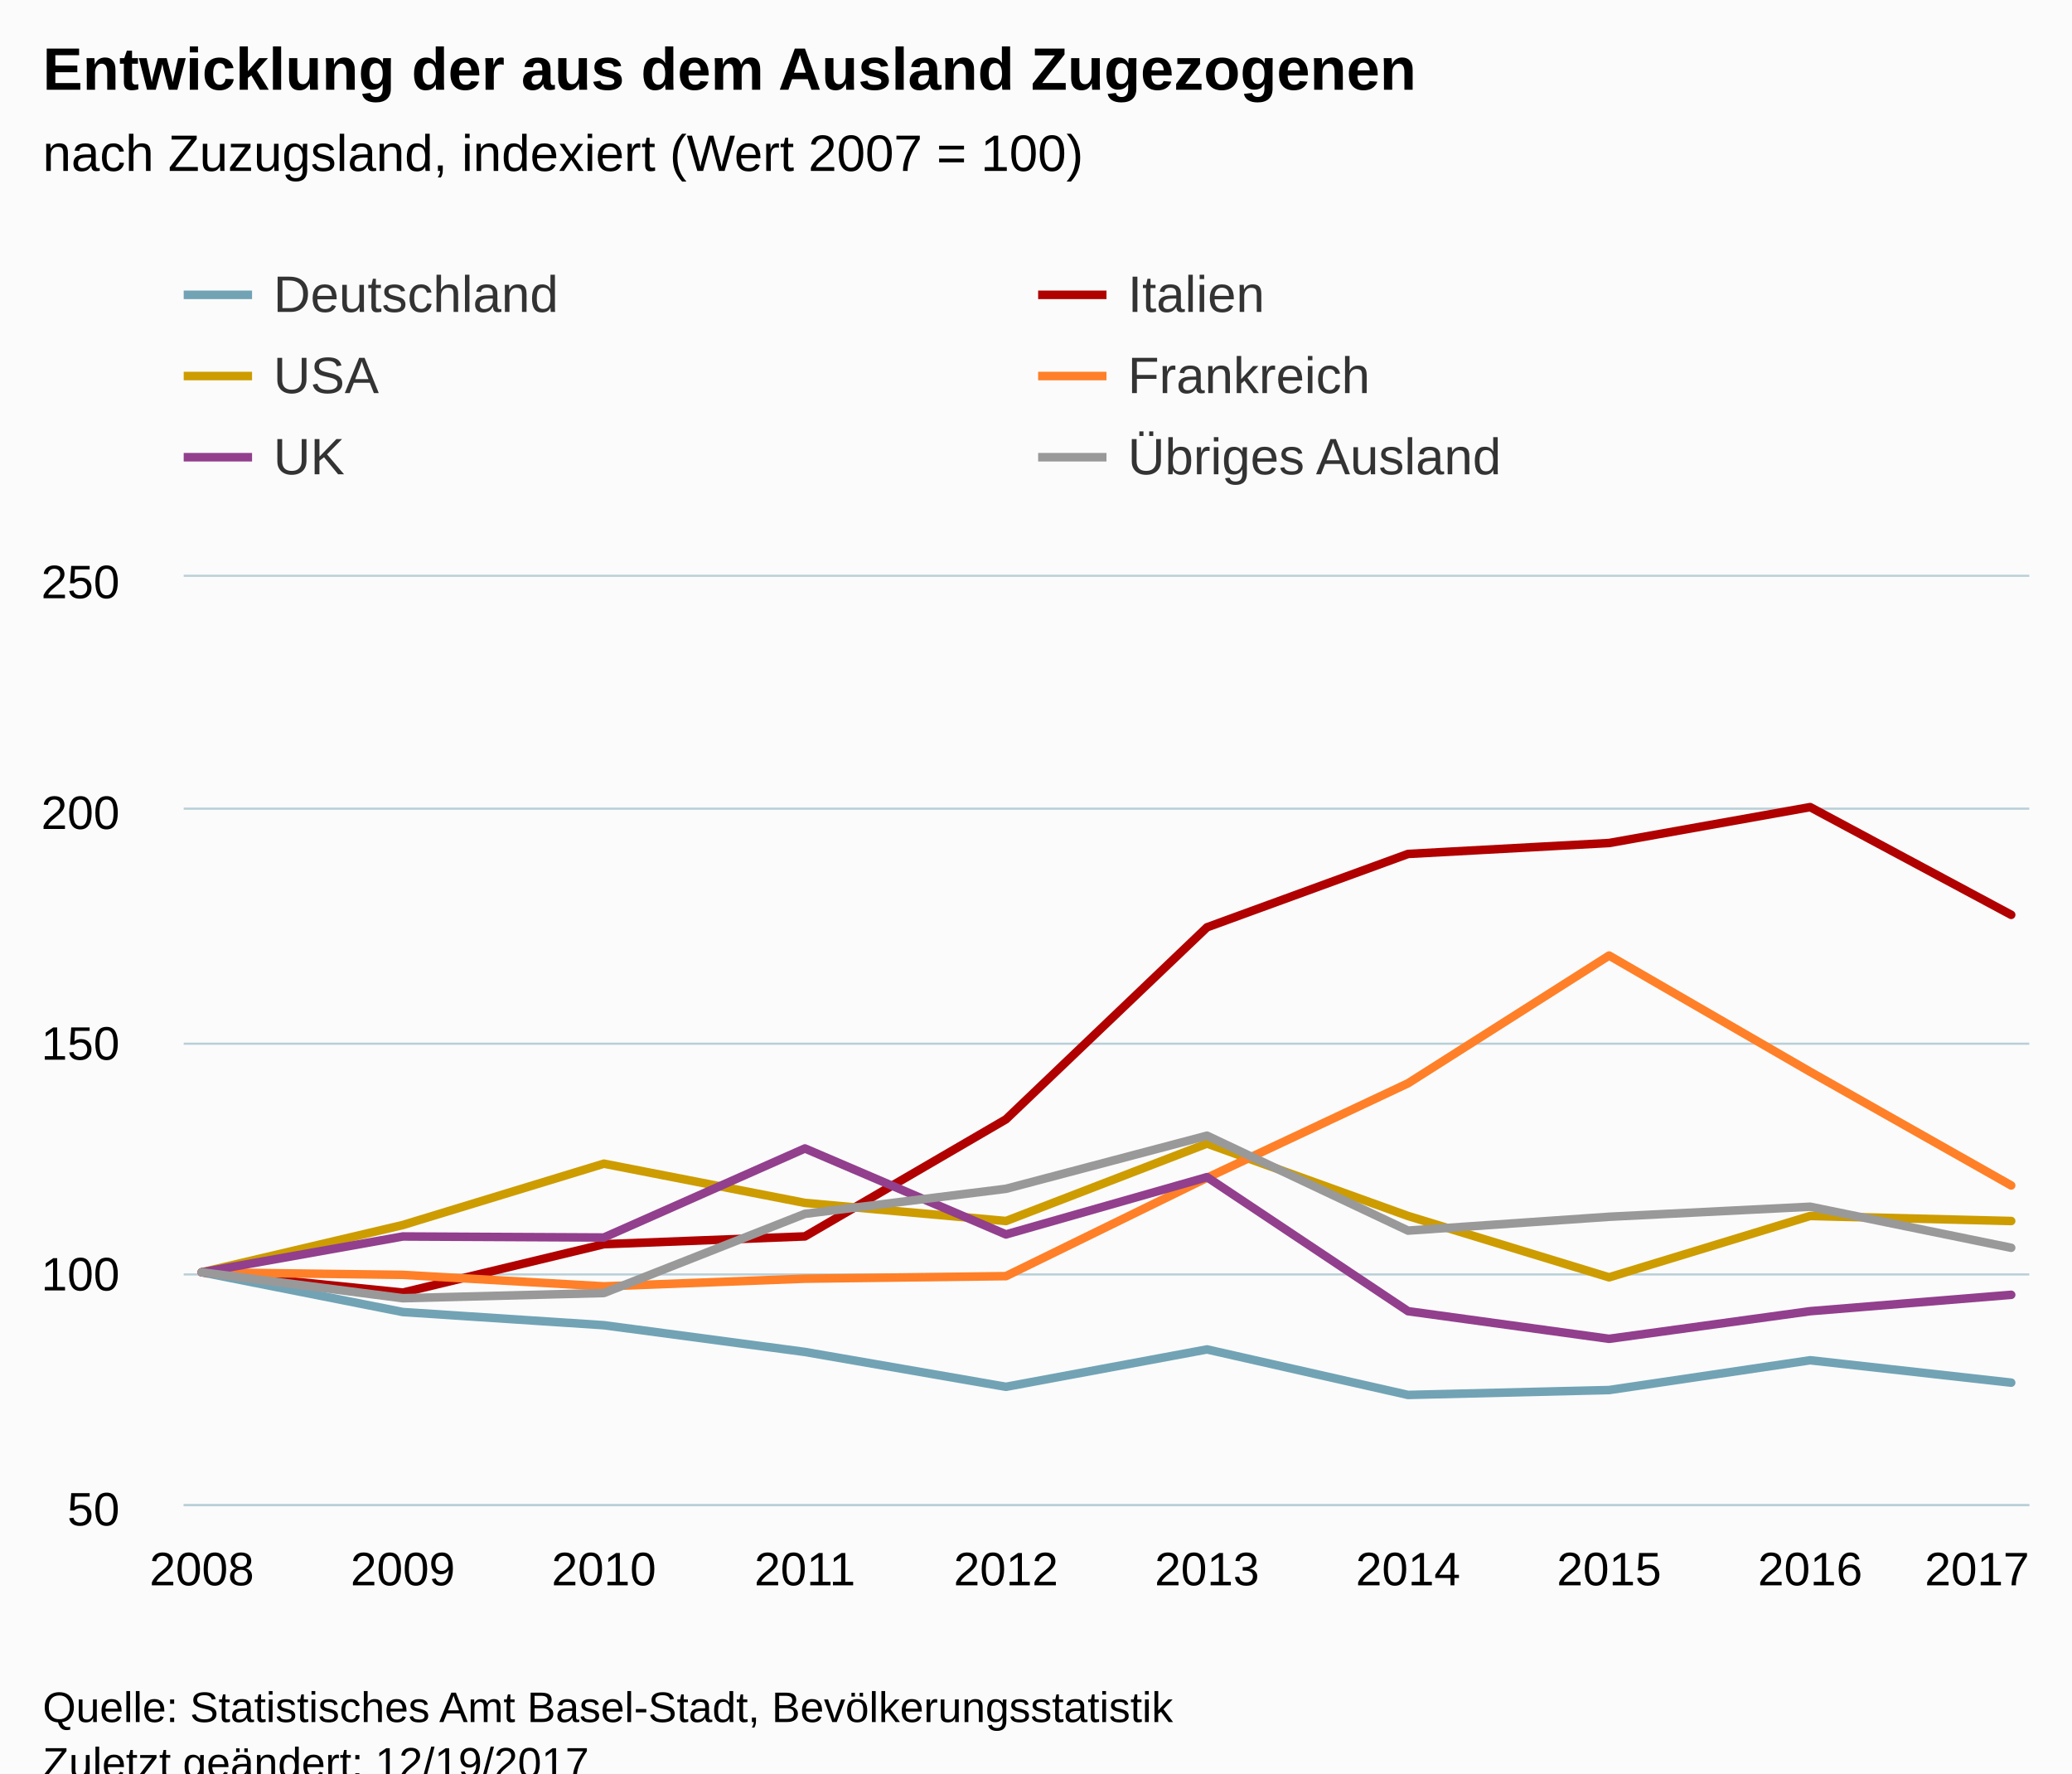
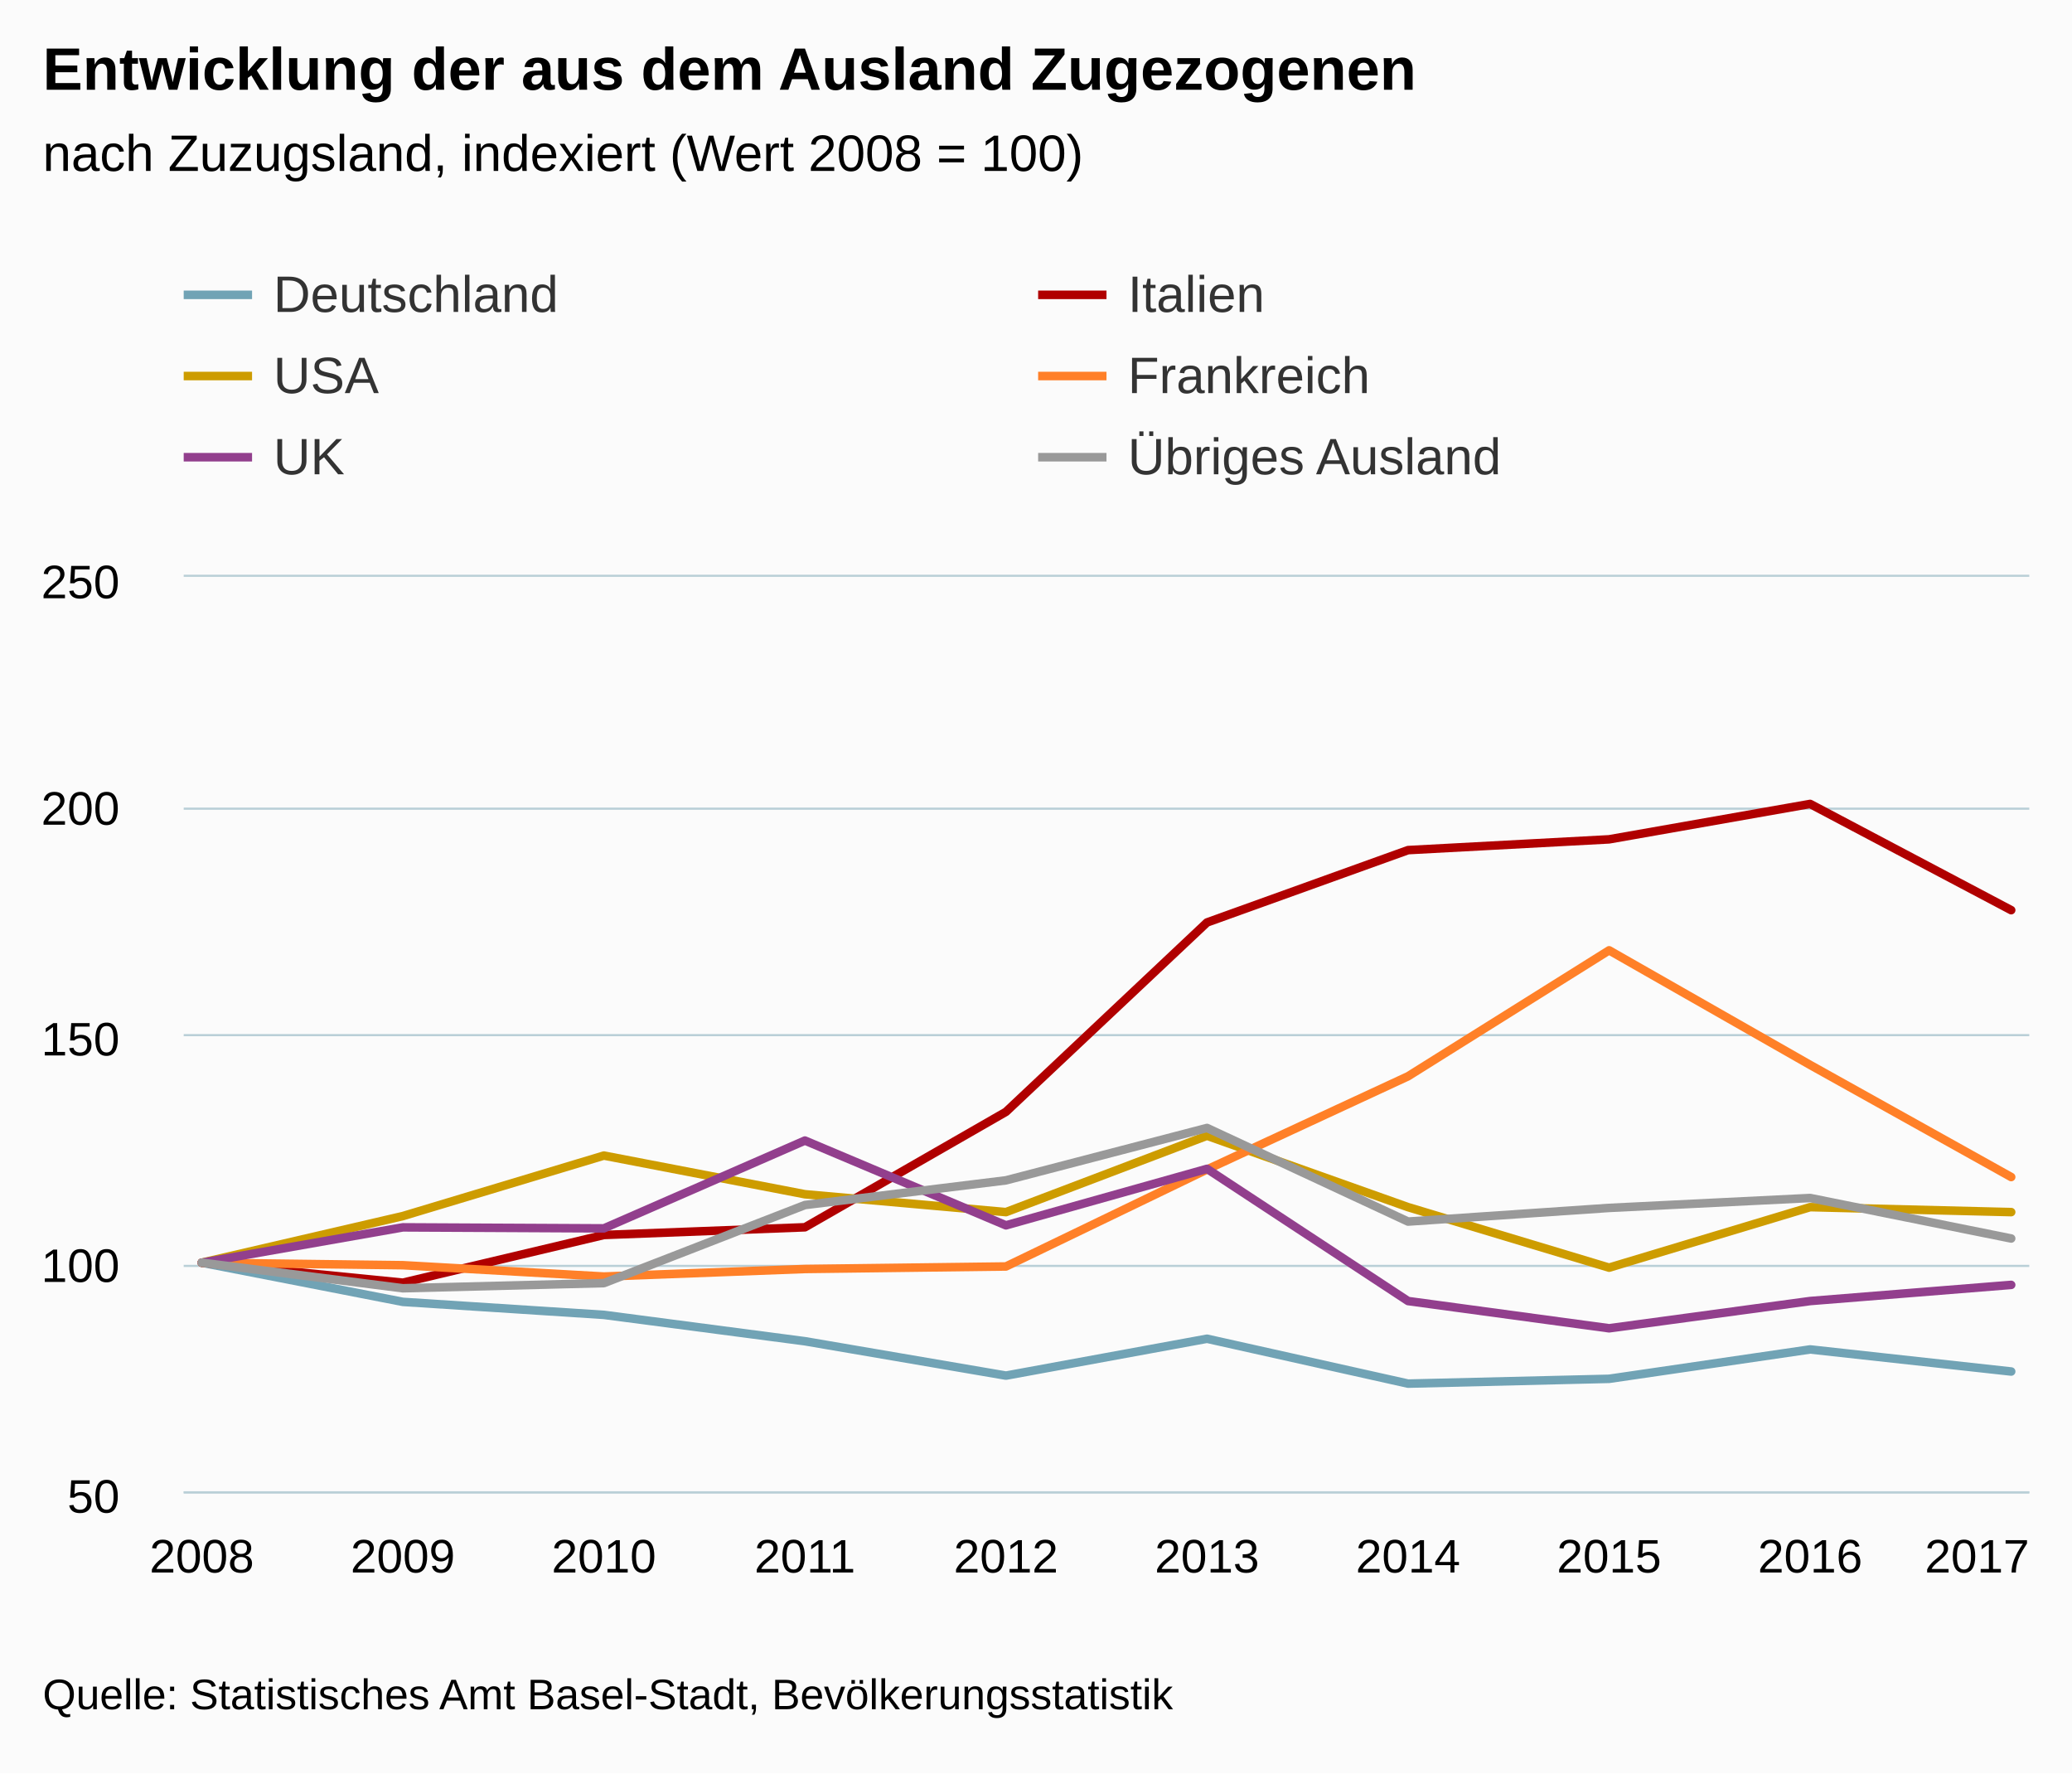
<svg xmlns="http://www.w3.org/2000/svg" version="1.1" class="highcharts-root" style="font-family:Arial;font-size:12px;" viewBox="0 0 485 415">
  <defs>
-     <clipPath id="highcharts-2yyitk6-6">
-       <rect x="0" y="0" width="432" height="217" fill="none" />
+     <clipPath id="highcharts-ikup6g5-6">
+       <rect x="0" y="0" width="432" height="214" fill="none" />
    </clipPath>
-     <clipPath id="highcharts-2yyitk6-7">
-       <rect x="0" y="0" width="432" height="217" fill="none" />
+     <clipPath id="highcharts-ikup6g5-7">
+       <rect x="0" y="0" width="432" height="214" fill="none" />
    </clipPath>
  </defs>
-   <rect fill="#fbfbfb" class="highcharts-background" x="0" y="0" width="485" height="428" rx="0" ry="0" />
-   <rect fill="none" class="highcharts-plot-background" x="43" y="135" width="432" height="217" />
+   <rect fill="#fbfbfb" class="highcharts-background" x="0" y="0" width="485" height="415" rx="0" ry="0" />
+   <rect fill="none" class="highcharts-plot-background" x="43" y="135" width="432" height="214" />
  <g class="highcharts-pane-group" />
  <g class="highcharts-grid highcharts-xaxis-grid ">
-     <path fill="none" class="highcharts-grid-line" d="M 46.5 135 L 46.5 352" opacity="1" />
-     <path fill="none" class="highcharts-grid-line" d="M 93.5 135 L 93.5 352" opacity="1" />
-     <path fill="none" class="highcharts-grid-line" d="M 140.5 135 L 140.5 352" opacity="1" />
-     <path fill="none" class="highcharts-grid-line" d="M 187.5 135 L 187.5 352" opacity="1" />
-     <path fill="none" class="highcharts-grid-line" d="M 234.5 135 L 234.5 352" opacity="1" />
-     <path fill="none" class="highcharts-grid-line" d="M 282.5 135 L 282.5 352" opacity="1" />
-     <path fill="none" class="highcharts-grid-line" d="M 329.5 135 L 329.5 352" opacity="1" />
-     <path fill="none" class="highcharts-grid-line" d="M 376.5 135 L 376.5 352" opacity="1" />
-     <path fill="none" class="highcharts-grid-line" d="M 423.5 135 L 423.5 352" opacity="1" />
-     <path fill="none" class="highcharts-grid-line" d="M 470.5 135 L 470.5 352" opacity="1" />
+     <path fill="none" class="highcharts-grid-line" d="M 46.5 135 L 46.5 349" opacity="1" />
+     <path fill="none" class="highcharts-grid-line" d="M 93.5 135 L 93.5 349" opacity="1" />
+     <path fill="none" class="highcharts-grid-line" d="M 140.5 135 L 140.5 349" opacity="1" />
+     <path fill="none" class="highcharts-grid-line" d="M 187.5 135 L 187.5 349" opacity="1" />
+     <path fill="none" class="highcharts-grid-line" d="M 234.5 135 L 234.5 349" opacity="1" />
+     <path fill="none" class="highcharts-grid-line" d="M 282.5 135 L 282.5 349" opacity="1" />
+     <path fill="none" class="highcharts-grid-line" d="M 329.5 135 L 329.5 349" opacity="1" />
+     <path fill="none" class="highcharts-grid-line" d="M 376.5 135 L 376.5 349" opacity="1" />
+     <path fill="none" class="highcharts-grid-line" d="M 423.5 135 L 423.5 349" opacity="1" />
+     <path fill="none" class="highcharts-grid-line" d="M 470.5 135 L 470.5 349" opacity="1" />
  </g>
  <g class="highcharts-grid highcharts-yaxis-grid ">
-     <path fill="none" stroke="#B9CFD7" stroke-width="0.5" class="highcharts-grid-line" d="M 43 352.25 L 475 352.25" opacity="1" />
-     <path fill="none" stroke="#B9CFD7" stroke-width="0.5" class="highcharts-grid-line" d="M 43 298.25 L 475 298.25" opacity="1" />
-     <path fill="none" stroke="#B9CFD7" stroke-width="0.5" class="highcharts-grid-line" d="M 43 244.25 L 475 244.25" opacity="1" />
+     <path fill="none" stroke="#B9CFD7" stroke-width="0.5" class="highcharts-grid-line" d="M 43 349.25 L 475 349.25" opacity="1" />
+     <path fill="none" stroke="#B9CFD7" stroke-width="0.5" class="highcharts-grid-line" d="M 43 296.25 L 475 296.25" opacity="1" />
+     <path fill="none" stroke="#B9CFD7" stroke-width="0.5" class="highcharts-grid-line" d="M 43 242.25 L 475 242.25" opacity="1" />
    <path fill="none" stroke="#B9CFD7" stroke-width="0.5" class="highcharts-grid-line" d="M 43 189.25 L 475 189.25" opacity="1" />
    <path fill="none" stroke="#B9CFD7" stroke-width="0.5" class="highcharts-grid-line" d="M 43 134.75 L 475 134.75" opacity="1" />
  </g>
-   <rect fill="none" class="highcharts-plot-border" x="43" y="135" width="432" height="217" />
+   <rect fill="none" class="highcharts-plot-border" x="43" y="135" width="432" height="214" />
  <g class="highcharts-axis highcharts-xaxis ">
-     <path fill="none" class="highcharts-axis-line" stroke="#B9CFD7" stroke-width="0.5" d="M 43 352.25 L 475 352.25" />
+     <path fill="none" class="highcharts-axis-line" stroke="#B9CFD7" stroke-width="0.5" d="M 43 349.25 L 475 349.25" />
  </g>
  <g class="highcharts-axis highcharts-yaxis ">
-     <path fill="none" class="highcharts-axis-line" d="M 43 135 L 43 352" />
+     <path fill="none" class="highcharts-axis-line" d="M 43 135 L 43 349" />
  </g>
  <g class="highcharts-series-group">
-     <g class="highcharts-series highcharts-series-0 highcharts-line-series " transform="translate(43,135) scale(1 1)" clip-path="url(#highcharts-2yyitk6-7)">
-       <path fill="none" d="M 4.235 162.75 L 51.294 172.049 L 98.353 175.134 L 145.412 181.39 L 192.471 189.547 L 239.529 180.798 L 286.588 191.449 L 333.647 190.308 L 380.706 183.334 L 427.765 188.575" class="highcharts-graph" stroke="#71A3B5 " stroke-width="2" stroke-linejoin="round" stroke-linecap="round" />
+     <g class="highcharts-series highcharts-series-0 highcharts-line-series " transform="translate(43,135) scale(1 1)" clip-path="url(#highcharts-ikup6g5-7)">
+       <path fill="none" d="M 4.235 160.5 L 51.294 169.67 L 98.353 172.713 L 145.412 178.882 L 192.471 186.927 L 239.529 178.299 L 286.588 188.803 L 333.647 187.677 L 380.706 180.8 L 427.765 185.968" class="highcharts-graph" stroke="#71A3B5 " stroke-width="2" stroke-linejoin="round" stroke-linecap="round" />
    </g>
    <g class="highcharts-markers highcharts-series-0 highcharts-line-series " transform="translate(43,135) scale(1 1)" clip-path="none" />
-     <g class="highcharts-series highcharts-series-1 highcharts-line-series " transform="translate(43,135) scale(1 1)" clip-path="url(#highcharts-2yyitk6-7)">
-       <path fill="none" d="M 4.235 162.75 L 51.294 167.499 L 98.353 156.174 L 145.412 154.348 L 192.471 126.949 L 239.529 82.014 L 286.588 64.844 L 333.647 62.287 L 380.706 53.885 L 427.765 79.092" class="highcharts-graph" stroke="#B00000" stroke-width="2" stroke-linejoin="round" stroke-linecap="round" />
+     <g class="highcharts-series highcharts-series-1 highcharts-line-series " transform="translate(43,135) scale(1 1)" clip-path="url(#highcharts-ikup6g5-7)">
+       <path fill="none" d="M 4.235 160.5 L 51.294 165.184 L 98.353 154.015 L 145.412 152.214 L 192.471 125.194 L 239.529 80.88 L 286.588 63.948 L 333.647 61.426 L 380.706 53.14 L 427.765 77.998" class="highcharts-graph" stroke="#B00000" stroke-width="2" stroke-linejoin="round" stroke-linecap="round" />
    </g>
    <g class="highcharts-markers highcharts-series-1 highcharts-line-series " transform="translate(43,135) scale(1 1)" clip-path="none" />
-     <g class="highcharts-series highcharts-series-2 highcharts-line-series " transform="translate(43,135) scale(1 1)" clip-path="url(#highcharts-2yyitk6-7)">
-       <path fill="none" d="M 4.235 162.75 L 51.294 151.688 L 98.353 137.331 L 145.412 146.51 L 192.471 150.747 L 239.529 132.624 L 286.588 149.57 L 333.647 163.927 L 380.706 149.57 L 427.765 150.747" class="highcharts-graph" stroke="#CD9C00" stroke-width="2" stroke-linejoin="round" stroke-linecap="round" />
+     <g class="highcharts-series highcharts-series-2 highcharts-line-series " transform="translate(43,135) scale(1 1)" clip-path="url(#highcharts-ikup6g5-7)">
+       <path fill="none" d="M 4.235 160.5 L 51.294 149.591 L 98.353 135.433 L 145.412 144.485 L 192.471 148.663 L 239.529 130.791 L 286.588 147.502 L 333.647 161.661 L 380.706 147.502 L 427.765 148.663" class="highcharts-graph" stroke="#CD9C00" stroke-width="2" stroke-linejoin="round" stroke-linecap="round" />
    </g>
    <g class="highcharts-markers highcharts-series-2 highcharts-line-series " transform="translate(43,135) scale(1 1)" clip-path="none" />
-     <g class="highcharts-series highcharts-series-3 highcharts-line-series " transform="translate(43,135) scale(1 1)" clip-path="url(#highcharts-2yyitk6-7)">
-       <path fill="none" d="M 4.235 162.75 L 51.294 163.348 L 98.353 166.038 L 145.412 164.244 L 192.471 163.647 L 239.529 140.632 L 286.588 118.513 L 333.647 88.623 L 380.706 115.823 L 427.765 142.425" class="highcharts-graph" stroke="#FF8028" stroke-width="2" stroke-linejoin="round" stroke-linecap="round" />
+     <g class="highcharts-series highcharts-series-3 highcharts-line-series " transform="translate(43,135) scale(1 1)" clip-path="url(#highcharts-ikup6g5-7)">
+       <path fill="none" d="M 4.235 160.5 L 51.294 161.09 L 98.353 163.742 L 145.412 161.974 L 192.471 161.384 L 239.529 138.687 L 286.588 116.875 L 333.647 87.398 L 380.706 114.222 L 427.765 140.456" class="highcharts-graph" stroke="#FF8028" stroke-width="2" stroke-linejoin="round" stroke-linecap="round" />
    </g>
    <g class="highcharts-markers highcharts-series-3 highcharts-line-series " transform="translate(43,135) scale(1 1)" clip-path="none" />
-     <g class="highcharts-series highcharts-series-4 highcharts-line-series " transform="translate(43,135) scale(1 1)" clip-path="url(#highcharts-2yyitk6-7)">
-       <path fill="none" d="M 4.235 162.75 L 51.294 154.367 L 98.353 154.607 L 145.412 133.769 L 192.471 153.888 L 239.529 140.475 L 286.588 171.852 L 333.647 178.318 L 380.706 171.852 L 427.765 168.019" class="highcharts-graph" stroke="#923F8D" stroke-width="2" stroke-linejoin="round" stroke-linecap="round" />
+     <g class="highcharts-series highcharts-series-4 highcharts-line-series " transform="translate(43,135) scale(1 1)" clip-path="url(#highcharts-ikup6g5-7)">
+       <path fill="none" d="M 4.235 160.5 L 51.294 152.233 L 98.353 152.469 L 145.412 131.919 L 192.471 151.76 L 239.529 138.533 L 286.588 169.476 L 333.647 175.853 L 380.706 169.476 L 427.765 165.696" class="highcharts-graph" stroke="#923F8D" stroke-width="2" stroke-linejoin="round" stroke-linecap="round" />
    </g>
    <g class="highcharts-markers highcharts-series-4 highcharts-line-series " transform="translate(43,135) scale(1 1)" clip-path="none" />
-     <g class="highcharts-series highcharts-series-5 highcharts-line-series " transform="translate(43,135) scale(1 1)" clip-path="url(#highcharts-2yyitk6-7)">
-       <path fill="none" d="M 4.235 162.75 L 51.294 168.817 L 98.353 167.598 L 145.412 149.069 L 192.471 143.209 L 239.529 130.777 L 286.588 152.995 L 333.647 149.753 L 380.706 147.403 L 427.765 157.01" class="highcharts-graph" stroke="#999999" stroke-width="2" stroke-linejoin="round" stroke-linecap="round" />
+     <g class="highcharts-series highcharts-series-5 highcharts-line-series " transform="translate(43,135) scale(1 1)" clip-path="url(#highcharts-ikup6g5-7)">
+       <path fill="none" d="M 4.235 160.5 L 51.294 166.484 L 98.353 165.281 L 145.412 147.008 L 192.471 141.229 L 239.529 128.969 L 286.588 150.879 L 333.647 147.682 L 380.706 145.365 L 427.765 154.839" class="highcharts-graph" stroke="#999999" stroke-width="2" stroke-linejoin="round" stroke-linecap="round" />
    </g>
    <g class="highcharts-markers highcharts-series-5 highcharts-line-series " transform="translate(43,135) scale(1 1)" clip-path="none" />
  </g>
  <text x="10" text-anchor="start" class="highcharts-title" style="color:#000000;font-size:14px;font-weight:bold;fill:#000000;" y="21">
    <tspan>Entwicklung der aus dem Ausland Zugezogenen</tspan>
  </text>
  <text x="10" text-anchor="start" class="highcharts-subtitle" style="color:#000000;font-size:12px;font-weight:normal;font-family:Arial;fill:#000000;" y="40">
-     <tspan>nach Zuzugsland, indexiert (Wert 2007 = 100)</tspan>
+     <tspan>nach Zuzugsland, indexiert (Wert 2008 = 100)</tspan>
  </text>
  <g class="highcharts-legend" transform="translate(35,55)">
    <rect fill="none" class="highcharts-legend-box" rx="0" ry="0" x="0" y="0" width="396" height="68" visibility="visible" />
    <g>
      <g>
        <g class="highcharts-legend-item highcharts-line-series highcharts-color-undefined highcharts-series-0" transform="translate(8,3)">
          <path fill="none" d="M 0 11 L 16 11" class="highcharts-graph" stroke="#71A3B5 " stroke-width="2" />
          <text x="21" style="color:#333333;font-size:12px;font-weight:normal;cursor:pointer;fill:#333333;" text-anchor="start" y="15">
            <tspan>Deutschland</tspan>
          </text>
        </g>
        <g class="highcharts-legend-item highcharts-line-series highcharts-color-undefined highcharts-series-1" transform="translate(208,3)">
          <path fill="none" d="M 0 11 L 16 11" class="highcharts-graph" stroke="#B00000" stroke-width="2" />
          <text x="21" y="15" style="color:#333333;font-size:12px;font-weight:normal;cursor:pointer;fill:#333333;" text-anchor="start">
            <tspan>Italien</tspan>
          </text>
        </g>
        <g class="highcharts-legend-item highcharts-line-series highcharts-color-undefined highcharts-series-2" transform="translate(8,22)">
          <path fill="none" d="M 0 11 L 16 11" class="highcharts-graph" stroke="#CD9C00" stroke-width="2" />
          <text x="21" y="15" style="color:#333333;font-size:12px;font-weight:normal;cursor:pointer;fill:#333333;" text-anchor="start">
            <tspan>USA</tspan>
          </text>
        </g>
        <g class="highcharts-legend-item highcharts-line-series highcharts-color-undefined highcharts-series-3" transform="translate(208,22)">
          <path fill="none" d="M 0 11 L 16 11" class="highcharts-graph" stroke="#FF8028" stroke-width="2" />
          <text x="21" y="15" style="color:#333333;font-size:12px;font-weight:normal;cursor:pointer;fill:#333333;" text-anchor="start">
            <tspan>Frankreich</tspan>
          </text>
        </g>
        <g class="highcharts-legend-item highcharts-line-series highcharts-color-undefined highcharts-series-4" transform="translate(8,41)">
          <path fill="none" d="M 0 11 L 16 11" class="highcharts-graph" stroke="#923F8D" stroke-width="2" />
          <text x="21" y="15" style="color:#333333;font-size:12px;font-weight:normal;cursor:pointer;fill:#333333;" text-anchor="start">
            <tspan>UK</tspan>
          </text>
        </g>
        <g class="highcharts-legend-item highcharts-line-series highcharts-color-undefined highcharts-series-5" transform="translate(208,41)">
          <path fill="none" d="M 0 11 L 16 11" class="highcharts-graph" stroke="#999999" stroke-width="2" />
          <text x="21" y="15" style="color:#333333;font-size:12px;font-weight:normal;cursor:pointer;fill:#333333;" text-anchor="start">
            <tspan>Übriges Ausland</tspan>
          </text>
        </g>
      </g>
    </g>
  </g>
  <g class="highcharts-axis-labels highcharts-xaxis-labels ">
-     <text x="47.235" style="color:#000000;cursor:default;font-size:11px;fill:#000000;" text-anchor="middle" transform="translate(0,0)" y="371" opacity="1">2008</text>
-     <text x="94.294" style="color:#000000;cursor:default;font-size:11px;fill:#000000;" text-anchor="middle" transform="translate(0,0)" y="371" opacity="1">2009</text>
-     <text x="141.353" style="color:#000000;cursor:default;font-size:11px;fill:#000000;" text-anchor="middle" transform="translate(0,0)" y="371" opacity="1">2010</text>
-     <text x="188.412" style="color:#000000;cursor:default;font-size:11px;fill:#000000;" text-anchor="middle" transform="translate(0,0)" y="371" opacity="1">2011</text>
-     <text x="235.471" style="color:#000000;cursor:default;font-size:11px;fill:#000000;" text-anchor="middle" transform="translate(0,0)" y="371" opacity="1">2012</text>
-     <text x="282.529" style="color:#000000;cursor:default;font-size:11px;fill:#000000;" text-anchor="middle" transform="translate(0,0)" y="371" opacity="1">2013</text>
-     <text x="329.588" style="color:#000000;cursor:default;font-size:11px;fill:#000000;" text-anchor="middle" transform="translate(0,0)" y="371" opacity="1">2014</text>
-     <text x="376.647" style="color:#000000;cursor:default;font-size:11px;fill:#000000;" text-anchor="middle" transform="translate(0,0)" y="371" opacity="1">2015</text>
-     <text x="423.706" style="color:#000000;cursor:default;font-size:11px;fill:#000000;" text-anchor="middle" transform="translate(0,0)" y="371" opacity="1">2016</text>
-     <text x="462.781" style="color:#000000;cursor:default;font-size:11px;fill:#000000;" text-anchor="middle" transform="translate(0,0)" y="371" opacity="1">2017</text>
+     <text x="47.235" style="color:#000000;cursor:default;font-size:11px;fill:#000000;" text-anchor="middle" transform="translate(0,0)" y="368" opacity="1">2008</text>
+     <text x="94.294" style="color:#000000;cursor:default;font-size:11px;fill:#000000;" text-anchor="middle" transform="translate(0,0)" y="368" opacity="1">2009</text>
+     <text x="141.353" style="color:#000000;cursor:default;font-size:11px;fill:#000000;" text-anchor="middle" transform="translate(0,0)" y="368" opacity="1">2010</text>
+     <text x="188.412" style="color:#000000;cursor:default;font-size:11px;fill:#000000;" text-anchor="middle" transform="translate(0,0)" y="368" opacity="1">2011</text>
+     <text x="235.471" style="color:#000000;cursor:default;font-size:11px;fill:#000000;" text-anchor="middle" transform="translate(0,0)" y="368" opacity="1">2012</text>
+     <text x="282.529" style="color:#000000;cursor:default;font-size:11px;fill:#000000;" text-anchor="middle" transform="translate(0,0)" y="368" opacity="1">2013</text>
+     <text x="329.588" style="color:#000000;cursor:default;font-size:11px;fill:#000000;" text-anchor="middle" transform="translate(0,0)" y="368" opacity="1">2014</text>
+     <text x="376.647" style="color:#000000;cursor:default;font-size:11px;fill:#000000;" text-anchor="middle" transform="translate(0,0)" y="368" opacity="1">2015</text>
+     <text x="423.706" style="color:#000000;cursor:default;font-size:11px;fill:#000000;" text-anchor="middle" transform="translate(0,0)" y="368" opacity="1">2016</text>
+     <text x="462.781" style="color:#000000;cursor:default;font-size:11px;fill:#000000;" text-anchor="middle" transform="translate(0,0)" y="368" opacity="1">2017</text>
  </g>
  <g class="highcharts-axis-labels highcharts-yaxis-labels ">
-     <text x="28" style="color:#000000;cursor:default;font-size:11px;fill:#000000;" text-anchor="end" transform="translate(0,0)" y="357" opacity="1">50</text>
-     <text x="28" style="color:#000000;cursor:default;font-size:11px;fill:#000000;" text-anchor="end" transform="translate(0,0)" y="302" opacity="1">100</text>
-     <text x="28" style="color:#000000;cursor:default;font-size:11px;fill:#000000;" text-anchor="end" transform="translate(0,0)" y="248" opacity="1">150</text>
-     <text x="28" style="color:#000000;cursor:default;font-size:11px;fill:#000000;" text-anchor="end" transform="translate(0,0)" y="194" opacity="1">200</text>
+     <text x="28" style="color:#000000;cursor:default;font-size:11px;fill:#000000;" text-anchor="end" transform="translate(0,0)" y="354" opacity="1">50</text>
+     <text x="28" style="color:#000000;cursor:default;font-size:11px;fill:#000000;" text-anchor="end" transform="translate(0,0)" y="300" opacity="1">100</text>
+     <text x="28" style="color:#000000;cursor:default;font-size:11px;fill:#000000;" text-anchor="end" transform="translate(0,0)" y="247" opacity="1">150</text>
+     <text x="28" style="color:#000000;cursor:default;font-size:11px;fill:#000000;" text-anchor="end" transform="translate(0,0)" y="193" opacity="1">200</text>
    <text x="28" style="color:#000000;cursor:default;font-size:11px;fill:#000000;" text-anchor="end" transform="translate(0,0)" y="140" opacity="1">250</text>
  </g>
-   <text x="10" class="highcharts-credits" text-anchor="start" style="cursor:default;color:#000000;font-size:10px;fill:#000000;" y="403">
+   <text x="10" class="highcharts-credits" text-anchor="start" style="cursor:default;color:#000000;font-size:10px;fill:#000000;" y="400">
    <tspan>Quelle: Statistisches Amt Basel-Stadt, Bevölkerungsstatistik</tspan>
-     <tspan x="10" dy="13">Zuletzt geändert: 12/19/2017</tspan>
  </text>
</svg>
